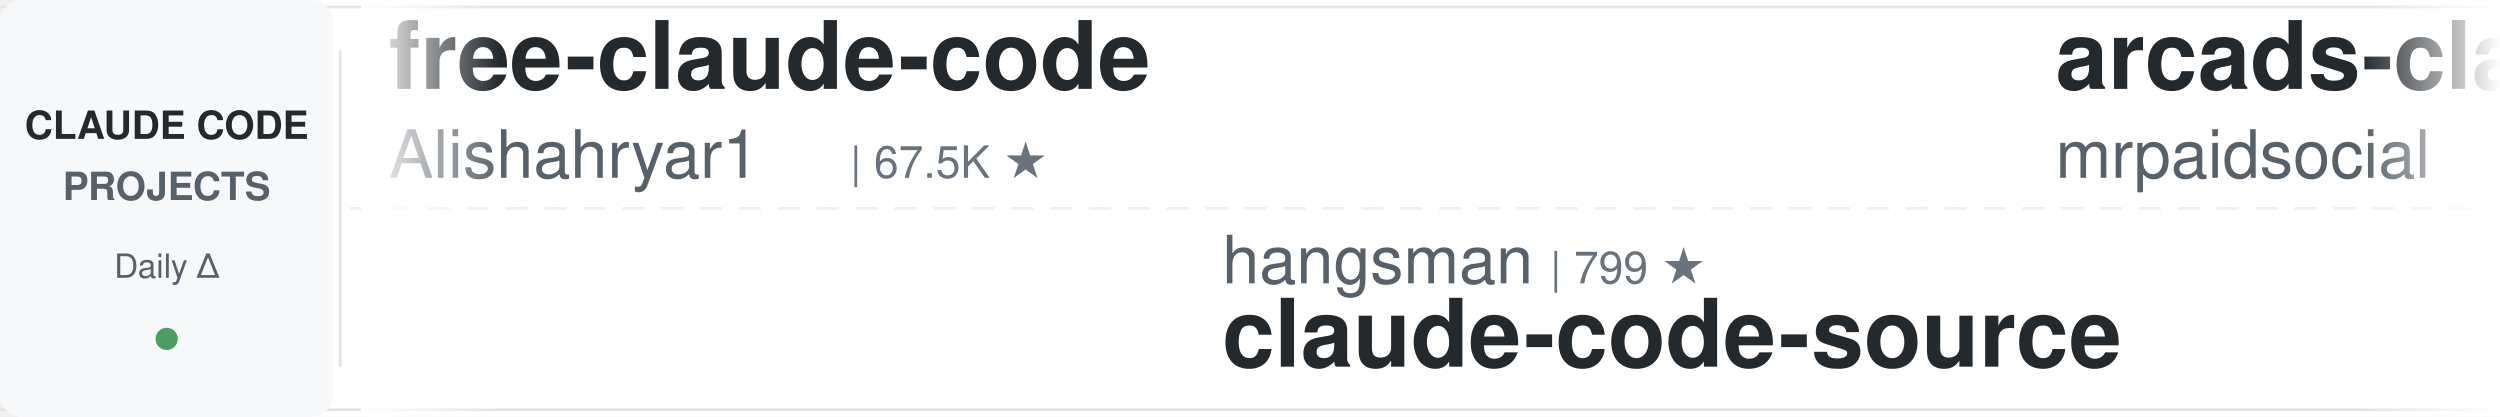
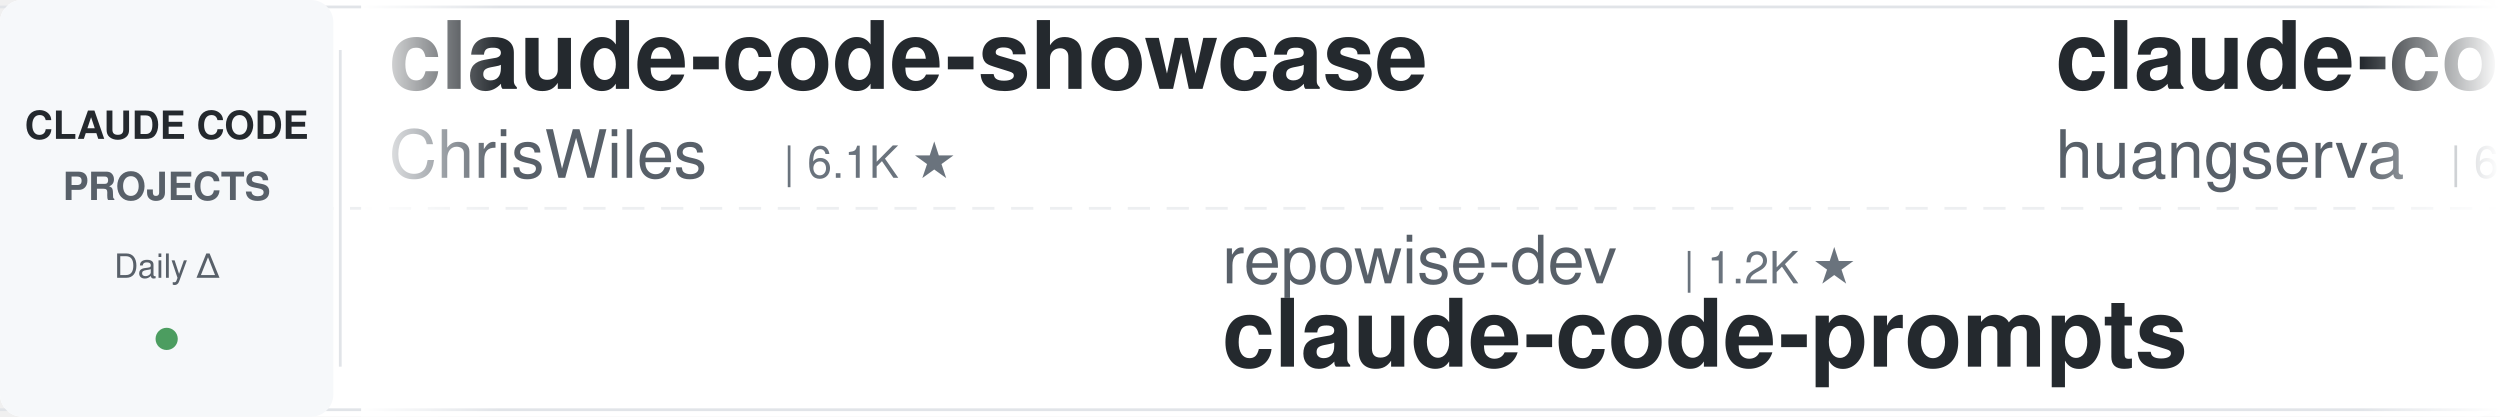
<svg xmlns="http://www.w3.org/2000/svg" width="900" height="150">
  <defs>
    <linearGradient id="leftFade" x1="0%" y1="0%" x2="100%" y2="0%">
      <stop offset="0%" style="stop-color:#ffffff;stop-opacity:1" />
      <stop offset="100%" style="stop-color:#ffffff;stop-opacity:0" />
    </linearGradient>
    <linearGradient id="rightFade" x1="0%" y1="0%" x2="100%" y2="0%">
      <stop offset="0%" style="stop-color:#ffffff;stop-opacity:0" />
      <stop offset="100%" style="stop-color:#ffffff;stop-opacity:1" />
    </linearGradient>
  </defs>
  <rect width="900" height="150" fill="#ffffff" rx="8" />
  <rect x="0" y="2" width="900" height="1" fill="#e1e4e8" />
  <rect x="0" y="147" width="900" height="1" fill="#e1e4e8" />
  <line x1="0" y1="75" x2="900" y2="75" stroke="#e1e4e8" stroke-width="1" stroke-dasharray="8 6" opacity="0.6" />
  <rect x="0" y="0" width="120" height="150" fill="#f6f8fa" rx="8" />
  <text x="60" y="50" font-family="-apple-system, BlinkMacSystemFont, 'Segoe UI', Helvetica, Arial, sans-serif" font-size="14" font-weight="600" fill="#24292e" text-anchor="middle">CLAUDE CODE</text>
  <text x="60" y="72" font-family="-apple-system, BlinkMacSystemFont, 'Segoe UI', Helvetica, Arial, sans-serif" font-size="14" font-weight="600" fill="#586069" text-anchor="middle">PROJECTS</text>
  <text x="60" y="100" font-family="-apple-system, BlinkMacSystemFont, 'Segoe UI', Helvetica, Arial, sans-serif" font-size="12" font-weight="500" fill="#586069" text-anchor="middle">Daily Δ</text>
  <circle cx="60" cy="122" r="4" fill="#22863a" opacity="0.8" />
  <rect x="122" y="18" width="1" height="114" fill="#e1e4e8" />
  <clipPath id="tickerClip">
    <rect x="130" y="0" width="770" height="150" />
  </clipPath>
  <g clip-path="url(#tickerClip)">
    <g id="tickerItems">
      <animateTransform attributeName="transform" attributeType="XML" type="translate" from="0 0" to="-3000 0" dur="54s" repeatCount="indefinite" />
      <g transform="translate(0, 0)">
-         <text x="140" y="32" font-family="-apple-system, BlinkMacSystemFont, 'Segoe UI', Helvetica, Arial, sans-serif" font-size="34" font-weight="600" fill="#24292e">free-claude-code</text>
-         <text x="140" y="64" font-family="-apple-system, BlinkMacSystemFont, 'Segoe UI', Helvetica, Arial, sans-serif" font-size="24" font-weight="400" fill="#586069">Alishahryar1</text>
-         <text x="306" y="64" font-family="-apple-system, BlinkMacSystemFont, 'Segoe UI', Helvetica, Arial, sans-serif" font-size="16" font-weight="500" fill="#6a737d">| 67.5K ★</text>
+         <text x="140" y="32" font-family="-apple-system, BlinkMacSystemFont, 'Segoe UI', Helvetica, Arial, sans-serif" font-size="34" font-weight="600" fill="#24292e">claude-code-showcase</text>
+         <text x="140" y="64" font-family="-apple-system, BlinkMacSystemFont, 'Segoe UI', Helvetica, Arial, sans-serif" font-size="24" font-weight="400" fill="#586069">ChrisWiles</text>
+         <text x="282" y="64" font-family="-apple-system, BlinkMacSystemFont, 'Segoe UI', Helvetica, Arial, sans-serif" font-size="16" font-weight="500" fill="#6a737d">| 6.1K ★</text>
      </g>
      <g transform="translate(300, 0)">
-         <text x="140" y="102" font-family="-apple-system, BlinkMacSystemFont, 'Segoe UI', Helvetica, Arial, sans-serif" font-size="24" font-weight="400" fill="#586069">hangsman</text>
-         <text x="258" y="102" font-family="-apple-system, BlinkMacSystemFont, 'Segoe UI', Helvetica, Arial, sans-serif" font-size="16" font-weight="500" fill="#6a737d">| 799 ★</text>
-         <text x="140" y="132" font-family="-apple-system, BlinkMacSystemFont, 'Segoe UI', Helvetica, Arial, sans-serif" font-size="34" font-weight="600" fill="#24292e">claude-code-source</text>
+         <text x="140" y="102" font-family="-apple-system, BlinkMacSystemFont, 'Segoe UI', Helvetica, Arial, sans-serif" font-size="24" font-weight="400" fill="#586069">repowise-dev</text>
+         <text x="306" y="102" font-family="-apple-system, BlinkMacSystemFont, 'Segoe UI', Helvetica, Arial, sans-serif" font-size="16" font-weight="500" fill="#6a737d">| 1.2K ★</text>
+         <text x="140" y="132" font-family="-apple-system, BlinkMacSystemFont, 'Segoe UI', Helvetica, Arial, sans-serif" font-size="34" font-weight="600" fill="#24292e">claude-code-prompts</text>
      </g>
      <g transform="translate(600, 0)">
-         <text x="140" y="32" font-family="-apple-system, BlinkMacSystemFont, 'Segoe UI', Helvetica, Arial, sans-serif" font-size="34" font-weight="600" fill="#24292e">arcads-claude-code-mrpai...</text>
-         <text x="140" y="64" font-family="-apple-system, BlinkMacSystemFont, 'Segoe UI', Helvetica, Arial, sans-serif" font-size="24" font-weight="400" fill="#586069">mrpaidsocial</text>
-         <text x="306" y="64" font-family="-apple-system, BlinkMacSystemFont, 'Segoe UI', Helvetica, Arial, sans-serif" font-size="16" font-weight="500" fill="#6a737d">| 1.7K ★</text>
+         <text x="140" y="32" font-family="-apple-system, BlinkMacSystemFont, 'Segoe UI', Helvetica, Arial, sans-serif" font-size="34" font-weight="600" fill="#24292e">claude-code-cli</text>
+         <text x="140" y="64" font-family="-apple-system, BlinkMacSystemFont, 'Segoe UI', Helvetica, Arial, sans-serif" font-size="24" font-weight="400" fill="#586069">huangserva</text>
+         <text x="282" y="64" font-family="-apple-system, BlinkMacSystemFont, 'Segoe UI', Helvetica, Arial, sans-serif" font-size="16" font-weight="500" fill="#6a737d">| 630 ★</text>
      </g>
      <g transform="translate(900, 0)">
-         <text x="140" y="102" font-family="-apple-system, BlinkMacSystemFont, 'Segoe UI', Helvetica, Arial, sans-serif" font-size="24" font-weight="400" fill="#586069">Pimzino</text>
-         <text x="246" y="102" font-family="-apple-system, BlinkMacSystemFont, 'Segoe UI', Helvetica, Arial, sans-serif" font-size="16" font-weight="500" fill="#6a737d">| 3.9K ★</text>
-         <text x="140" y="132" font-family="-apple-system, BlinkMacSystemFont, 'Segoe UI', Helvetica, Arial, sans-serif" font-size="34" font-weight="600" fill="#24292e">claude-code-spec-workflo...</text>
+         <text x="140" y="102" font-family="-apple-system, BlinkMacSystemFont, 'Segoe UI', Helvetica, Arial, sans-serif" font-size="24" font-weight="400" fill="#586069">ponponon</text>
+         <text x="258" y="102" font-family="-apple-system, BlinkMacSystemFont, 'Segoe UI', Helvetica, Arial, sans-serif" font-size="16" font-weight="500" fill="#6a737d">| 2.3K ★</text>
+         <text x="140" y="132" font-family="-apple-system, BlinkMacSystemFont, 'Segoe UI', Helvetica, Arial, sans-serif" font-size="34" font-weight="600" fill="#24292e">claude_code_src</text>
      </g>
      <g transform="translate(1200, 0)">
-         <text x="140" y="32" font-family="-apple-system, BlinkMacSystemFont, 'Segoe UI', Helvetica, Arial, sans-serif" font-size="34" font-weight="600" fill="#24292e">claude-code-telegram</text>
-         <text x="140" y="64" font-family="-apple-system, BlinkMacSystemFont, 'Segoe UI', Helvetica, Arial, sans-serif" font-size="24" font-weight="400" fill="#586069">overwirehq</text>
-         <text x="282" y="64" font-family="-apple-system, BlinkMacSystemFont, 'Segoe UI', Helvetica, Arial, sans-serif" font-size="16" font-weight="500" fill="#6a737d">| 2.8K ★</text>
+         <text x="140" y="32" font-family="-apple-system, BlinkMacSystemFont, 'Segoe UI', Helvetica, Arial, sans-serif" font-size="34" font-weight="600" fill="#24292e">Claude-Code-Quest</text>
+         <text x="140" y="64" font-family="-apple-system, BlinkMacSystemFont, 'Segoe UI', Helvetica, Arial, sans-serif" font-size="24" font-weight="400" fill="#586069">wesammustafa</text>
+         <text x="306" y="64" font-family="-apple-system, BlinkMacSystemFont, 'Segoe UI', Helvetica, Arial, sans-serif" font-size="16" font-weight="500" fill="#6a737d">| 3.7K ★</text>
      </g>
      <g transform="translate(1500, 0)">
-         <text x="140" y="102" font-family="-apple-system, BlinkMacSystemFont, 'Segoe UI', Helvetica, Arial, sans-serif" font-size="24" font-weight="400" fill="#586069">kodu-ai</text>
-         <text x="246" y="102" font-family="-apple-system, BlinkMacSystemFont, 'Segoe UI', Helvetica, Arial, sans-serif" font-size="16" font-weight="500" fill="#6a737d">| 5.2K ★</text>
-         <text x="140" y="132" font-family="-apple-system, BlinkMacSystemFont, 'Segoe UI', Helvetica, Arial, sans-serif" font-size="34" font-weight="600" fill="#24292e">claude-coder</text>
+         <text x="140" y="102" font-family="-apple-system, BlinkMacSystemFont, 'Segoe UI', Helvetica, Arial, sans-serif" font-size="24" font-weight="400" fill="#586069">ccplugins</text>
+         <text x="270" y="102" font-family="-apple-system, BlinkMacSystemFont, 'Segoe UI', Helvetica, Arial, sans-serif" font-size="16" font-weight="500" fill="#6a737d">| 1.0K ★</text>
+         <text x="140" y="132" font-family="-apple-system, BlinkMacSystemFont, 'Segoe UI', Helvetica, Arial, sans-serif" font-size="34" font-weight="600" fill="#24292e">awesome-claude-code-plug...</text>
      </g>
      <g transform="translate(1800, 0)">
-         <text x="140" y="32" font-family="-apple-system, BlinkMacSystemFont, 'Segoe UI', Helvetica, Arial, sans-serif" font-size="34" font-weight="600" fill="#24292e">ECC</text>
-         <text x="140" y="64" font-family="-apple-system, BlinkMacSystemFont, 'Segoe UI', Helvetica, Arial, sans-serif" font-size="24" font-weight="400" fill="#586069">affaan-m</text>
-         <text x="258" y="64" font-family="-apple-system, BlinkMacSystemFont, 'Segoe UI', Helvetica, Arial, sans-serif" font-size="16" font-weight="500" fill="#6a737d">| 299.9K ★</text>
+         <text x="140" y="32" font-family="-apple-system, BlinkMacSystemFont, 'Segoe UI', Helvetica, Arial, sans-serif" font-size="34" font-weight="600" fill="#24292e">claude-code-source</text>
+         <text x="140" y="64" font-family="-apple-system, BlinkMacSystemFont, 'Segoe UI', Helvetica, Arial, sans-serif" font-size="24" font-weight="400" fill="#586069">JrCx7scC</text>
+         <text x="258" y="64" font-family="-apple-system, BlinkMacSystemFont, 'Segoe UI', Helvetica, Arial, sans-serif" font-size="16" font-weight="500" fill="#6a737d">| 376 ★</text>
      </g>
      <g transform="translate(2100, 0)">
-         <text x="140" y="102" font-family="-apple-system, BlinkMacSystemFont, 'Segoe UI', Helvetica, Arial, sans-serif" font-size="24" font-weight="400" fill="#586069">Chachamaru127</text>
-         <text x="318" y="102" font-family="-apple-system, BlinkMacSystemFont, 'Segoe UI', Helvetica, Arial, sans-serif" font-size="16" font-weight="500" fill="#6a737d">| 3.2K ★</text>
-         <text x="140" y="132" font-family="-apple-system, BlinkMacSystemFont, 'Segoe UI', Helvetica, Arial, sans-serif" font-size="34" font-weight="600" fill="#24292e">claude-code-harness</text>
+         <text x="140" y="102" font-family="-apple-system, BlinkMacSystemFont, 'Segoe UI', Helvetica, Arial, sans-serif" font-size="24" font-weight="400" fill="#586069">Yeachan-Heo</text>
+         <text x="294" y="102" font-family="-apple-system, BlinkMacSystemFont, 'Segoe UI', Helvetica, Arial, sans-serif" font-size="16" font-weight="500" fill="#6a737d">| 40.7K ★</text>
+         <text x="140" y="132" font-family="-apple-system, BlinkMacSystemFont, 'Segoe UI', Helvetica, Arial, sans-serif" font-size="34" font-weight="600" fill="#24292e">oh-my-claudecode</text>
      </g>
      <g transform="translate(2400, 0)">
-         <text x="140" y="32" font-family="-apple-system, BlinkMacSystemFont, 'Segoe UI', Helvetica, Arial, sans-serif" font-size="34" font-weight="600" fill="#24292e">claude-code-analysis</text>
-         <text x="140" y="64" font-family="-apple-system, BlinkMacSystemFont, 'Segoe UI', Helvetica, Arial, sans-serif" font-size="24" font-weight="400" fill="#586069">liuup</text>
-         <text x="222" y="64" font-family="-apple-system, BlinkMacSystemFont, 'Segoe UI', Helvetica, Arial, sans-serif" font-size="16" font-weight="500" fill="#6a737d">| 4.1K ★</text>
+         <text x="140" y="32" font-family="-apple-system, BlinkMacSystemFont, 'Segoe UI', Helvetica, Arial, sans-serif" font-size="34" font-weight="600" fill="#24292e">claude-code-guide</text>
+         <text x="140" y="64" font-family="-apple-system, BlinkMacSystemFont, 'Segoe UI', Helvetica, Arial, sans-serif" font-size="24" font-weight="400" fill="#586069">Cranot</text>
+         <text x="234" y="64" font-family="-apple-system, BlinkMacSystemFont, 'Segoe UI', Helvetica, Arial, sans-serif" font-size="16" font-weight="500" fill="#6a737d">| 2.9K ★</text>
      </g>
      <g transform="translate(2700, 0)">
-         <text x="140" y="102" font-family="-apple-system, BlinkMacSystemFont, 'Segoe UI', Helvetica, Arial, sans-serif" font-size="24" font-weight="400" fill="#586069">andrew-kramer-inno</text>
-         <text x="378" y="102" font-family="-apple-system, BlinkMacSystemFont, 'Segoe UI', Helvetica, Arial, sans-serif" font-size="16" font-weight="500" fill="#6a737d">| 596 ★</text>
-         <text x="140" y="132" font-family="-apple-system, BlinkMacSystemFont, 'Segoe UI', Helvetica, Arial, sans-serif" font-size="34" font-weight="600" fill="#24292e">claude-code-source-build</text>
+         <text x="140" y="102" font-family="-apple-system, BlinkMacSystemFont, 'Segoe UI', Helvetica, Arial, sans-serif" font-size="24" font-weight="400" fill="#586069">frankbria</text>
+         <text x="270" y="102" font-family="-apple-system, BlinkMacSystemFont, 'Segoe UI', Helvetica, Arial, sans-serif" font-size="16" font-weight="500" fill="#6a737d">| 9.7K ★</text>
+         <text x="140" y="132" font-family="-apple-system, BlinkMacSystemFont, 'Segoe UI', Helvetica, Arial, sans-serif" font-size="34" font-weight="600" fill="#24292e">ralph-claude-code</text>
      </g>
      <g transform="translate(3000, 0)">
-         <text x="140" y="32" font-family="-apple-system, BlinkMacSystemFont, 'Segoe UI', Helvetica, Arial, sans-serif" font-size="34" font-weight="600" fill="#24292e">free-claude-code</text>
-         <text x="140" y="64" font-family="-apple-system, BlinkMacSystemFont, 'Segoe UI', Helvetica, Arial, sans-serif" font-size="24" font-weight="400" fill="#586069">Alishahryar1</text>
-         <text x="306" y="64" font-family="-apple-system, BlinkMacSystemFont, 'Segoe UI', Helvetica, Arial, sans-serif" font-size="16" font-weight="500" fill="#6a737d">| 67.5K ★</text>
+         <text x="140" y="32" font-family="-apple-system, BlinkMacSystemFont, 'Segoe UI', Helvetica, Arial, sans-serif" font-size="34" font-weight="600" fill="#24292e">claude-code-showcase</text>
+         <text x="140" y="64" font-family="-apple-system, BlinkMacSystemFont, 'Segoe UI', Helvetica, Arial, sans-serif" font-size="24" font-weight="400" fill="#586069">ChrisWiles</text>
+         <text x="282" y="64" font-family="-apple-system, BlinkMacSystemFont, 'Segoe UI', Helvetica, Arial, sans-serif" font-size="16" font-weight="500" fill="#6a737d">| 6.1K ★</text>
      </g>
      <g transform="translate(3300, 0)">
-         <text x="140" y="102" font-family="-apple-system, BlinkMacSystemFont, 'Segoe UI', Helvetica, Arial, sans-serif" font-size="24" font-weight="400" fill="#586069">hangsman</text>
-         <text x="258" y="102" font-family="-apple-system, BlinkMacSystemFont, 'Segoe UI', Helvetica, Arial, sans-serif" font-size="16" font-weight="500" fill="#6a737d">| 799 ★</text>
-         <text x="140" y="132" font-family="-apple-system, BlinkMacSystemFont, 'Segoe UI', Helvetica, Arial, sans-serif" font-size="34" font-weight="600" fill="#24292e">claude-code-source</text>
+         <text x="140" y="102" font-family="-apple-system, BlinkMacSystemFont, 'Segoe UI', Helvetica, Arial, sans-serif" font-size="24" font-weight="400" fill="#586069">repowise-dev</text>
+         <text x="306" y="102" font-family="-apple-system, BlinkMacSystemFont, 'Segoe UI', Helvetica, Arial, sans-serif" font-size="16" font-weight="500" fill="#6a737d">| 1.2K ★</text>
+         <text x="140" y="132" font-family="-apple-system, BlinkMacSystemFont, 'Segoe UI', Helvetica, Arial, sans-serif" font-size="34" font-weight="600" fill="#24292e">claude-code-prompts</text>
      </g>
      <g transform="translate(3600, 0)">
-         <text x="140" y="32" font-family="-apple-system, BlinkMacSystemFont, 'Segoe UI', Helvetica, Arial, sans-serif" font-size="34" font-weight="600" fill="#24292e">arcads-claude-code-mrpai...</text>
-         <text x="140" y="64" font-family="-apple-system, BlinkMacSystemFont, 'Segoe UI', Helvetica, Arial, sans-serif" font-size="24" font-weight="400" fill="#586069">mrpaidsocial</text>
-         <text x="306" y="64" font-family="-apple-system, BlinkMacSystemFont, 'Segoe UI', Helvetica, Arial, sans-serif" font-size="16" font-weight="500" fill="#6a737d">| 1.7K ★</text>
+         <text x="140" y="32" font-family="-apple-system, BlinkMacSystemFont, 'Segoe UI', Helvetica, Arial, sans-serif" font-size="34" font-weight="600" fill="#24292e">claude-code-cli</text>
+         <text x="140" y="64" font-family="-apple-system, BlinkMacSystemFont, 'Segoe UI', Helvetica, Arial, sans-serif" font-size="24" font-weight="400" fill="#586069">huangserva</text>
+         <text x="282" y="64" font-family="-apple-system, BlinkMacSystemFont, 'Segoe UI', Helvetica, Arial, sans-serif" font-size="16" font-weight="500" fill="#6a737d">| 630 ★</text>
      </g>
      <g transform="translate(3900, 0)">
-         <text x="140" y="102" font-family="-apple-system, BlinkMacSystemFont, 'Segoe UI', Helvetica, Arial, sans-serif" font-size="24" font-weight="400" fill="#586069">Pimzino</text>
-         <text x="246" y="102" font-family="-apple-system, BlinkMacSystemFont, 'Segoe UI', Helvetica, Arial, sans-serif" font-size="16" font-weight="500" fill="#6a737d">| 3.9K ★</text>
-         <text x="140" y="132" font-family="-apple-system, BlinkMacSystemFont, 'Segoe UI', Helvetica, Arial, sans-serif" font-size="34" font-weight="600" fill="#24292e">claude-code-spec-workflo...</text>
+         <text x="140" y="102" font-family="-apple-system, BlinkMacSystemFont, 'Segoe UI', Helvetica, Arial, sans-serif" font-size="24" font-weight="400" fill="#586069">ponponon</text>
+         <text x="258" y="102" font-family="-apple-system, BlinkMacSystemFont, 'Segoe UI', Helvetica, Arial, sans-serif" font-size="16" font-weight="500" fill="#6a737d">| 2.3K ★</text>
+         <text x="140" y="132" font-family="-apple-system, BlinkMacSystemFont, 'Segoe UI', Helvetica, Arial, sans-serif" font-size="34" font-weight="600" fill="#24292e">claude_code_src</text>
      </g>
    </g>
  </g>
  <rect x="130" y="0" width="50" height="150" fill="url(#leftFade)" />
  <rect x="850" y="0" width="50" height="150" fill="url(#rightFade)" />
</svg>
